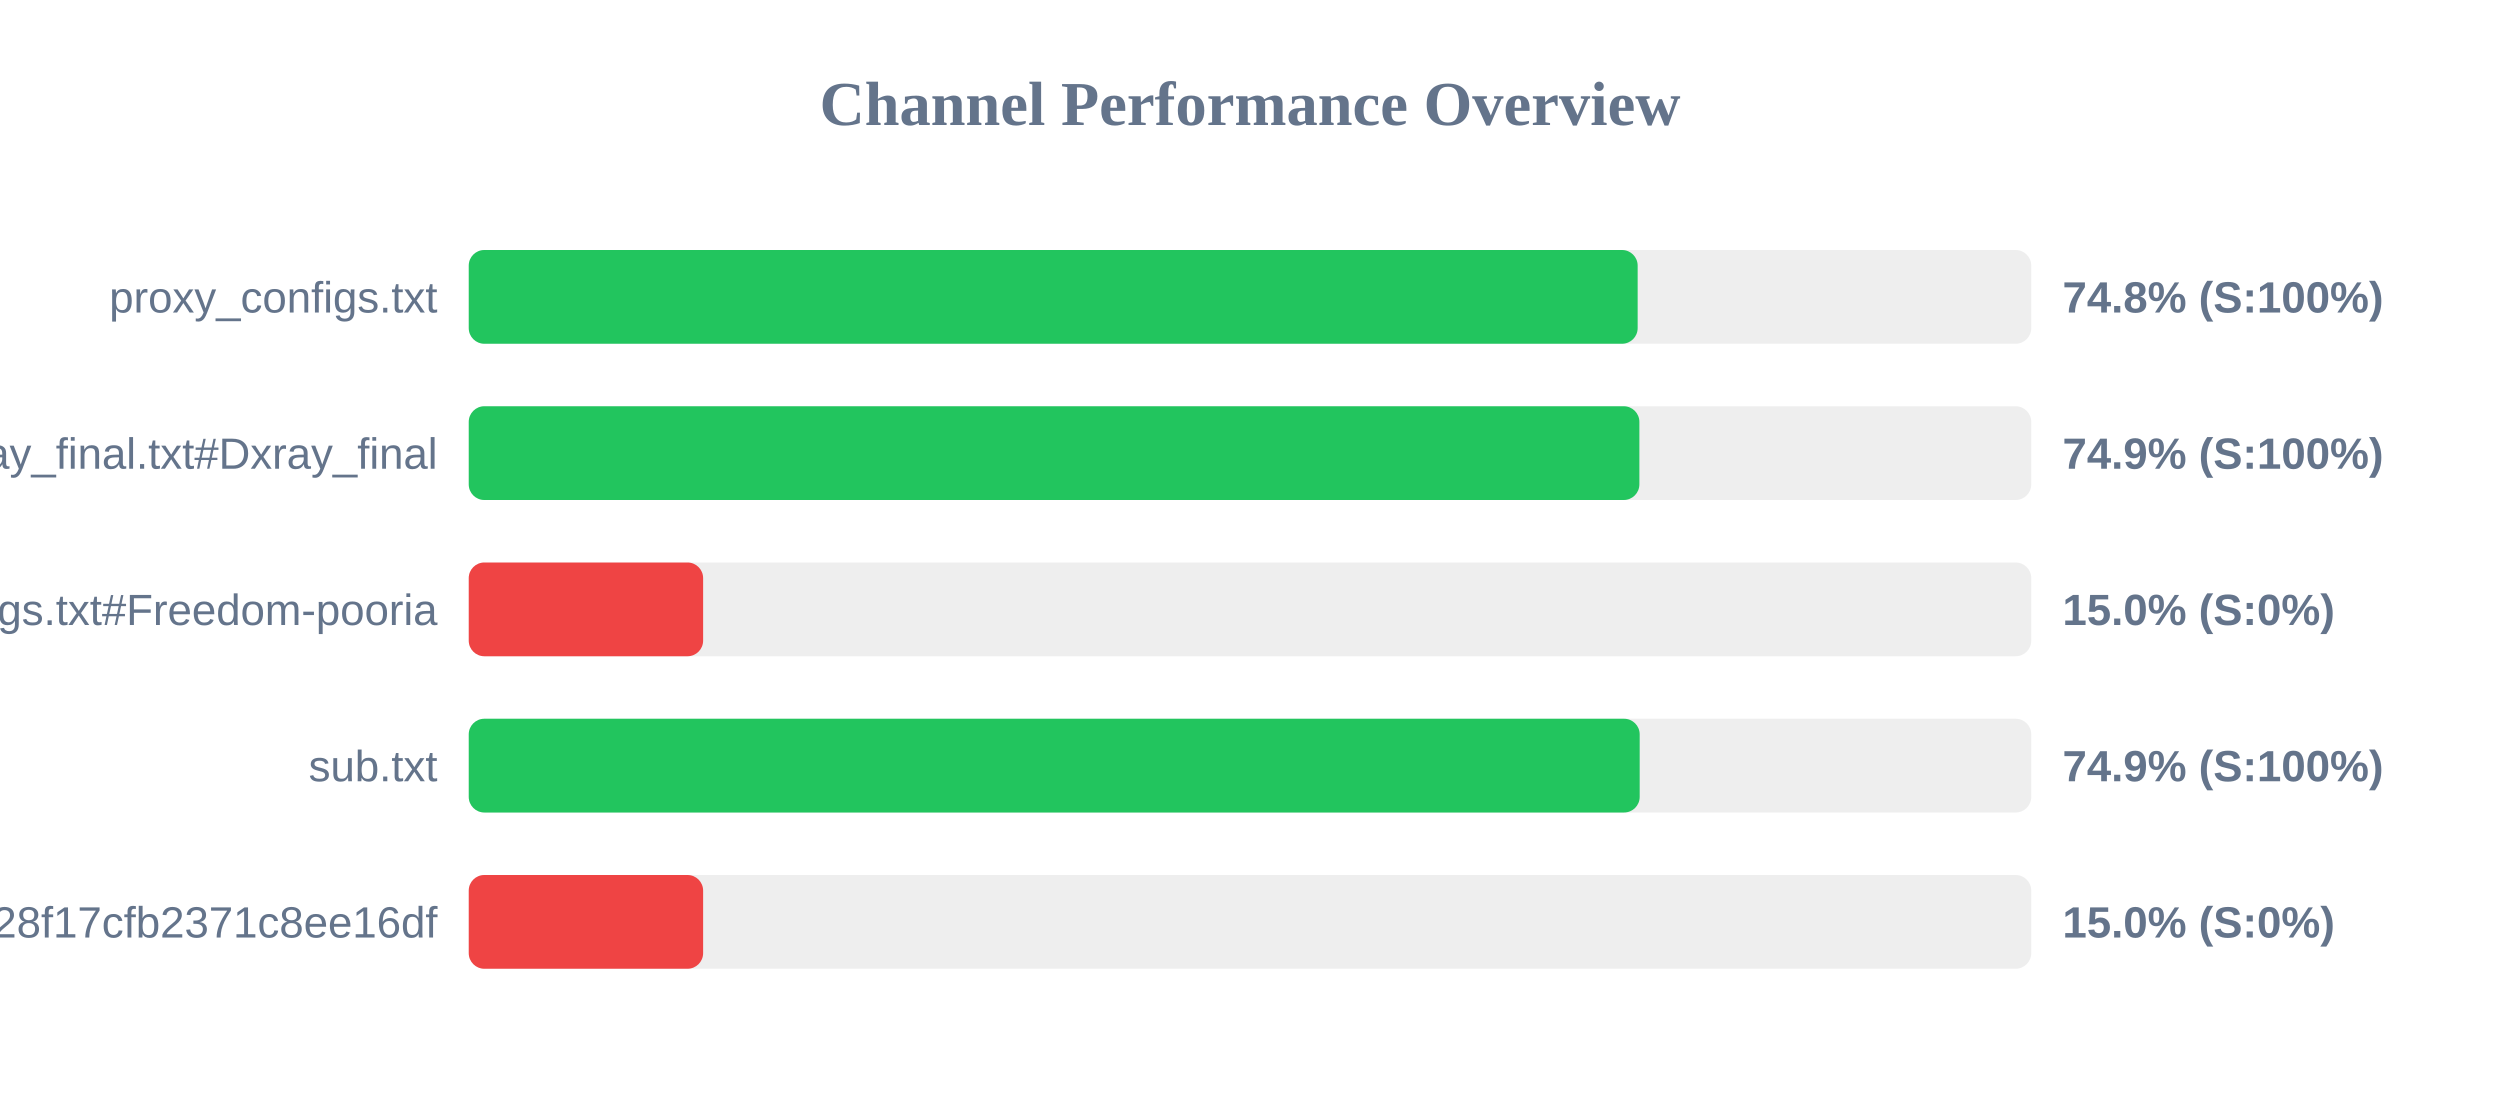
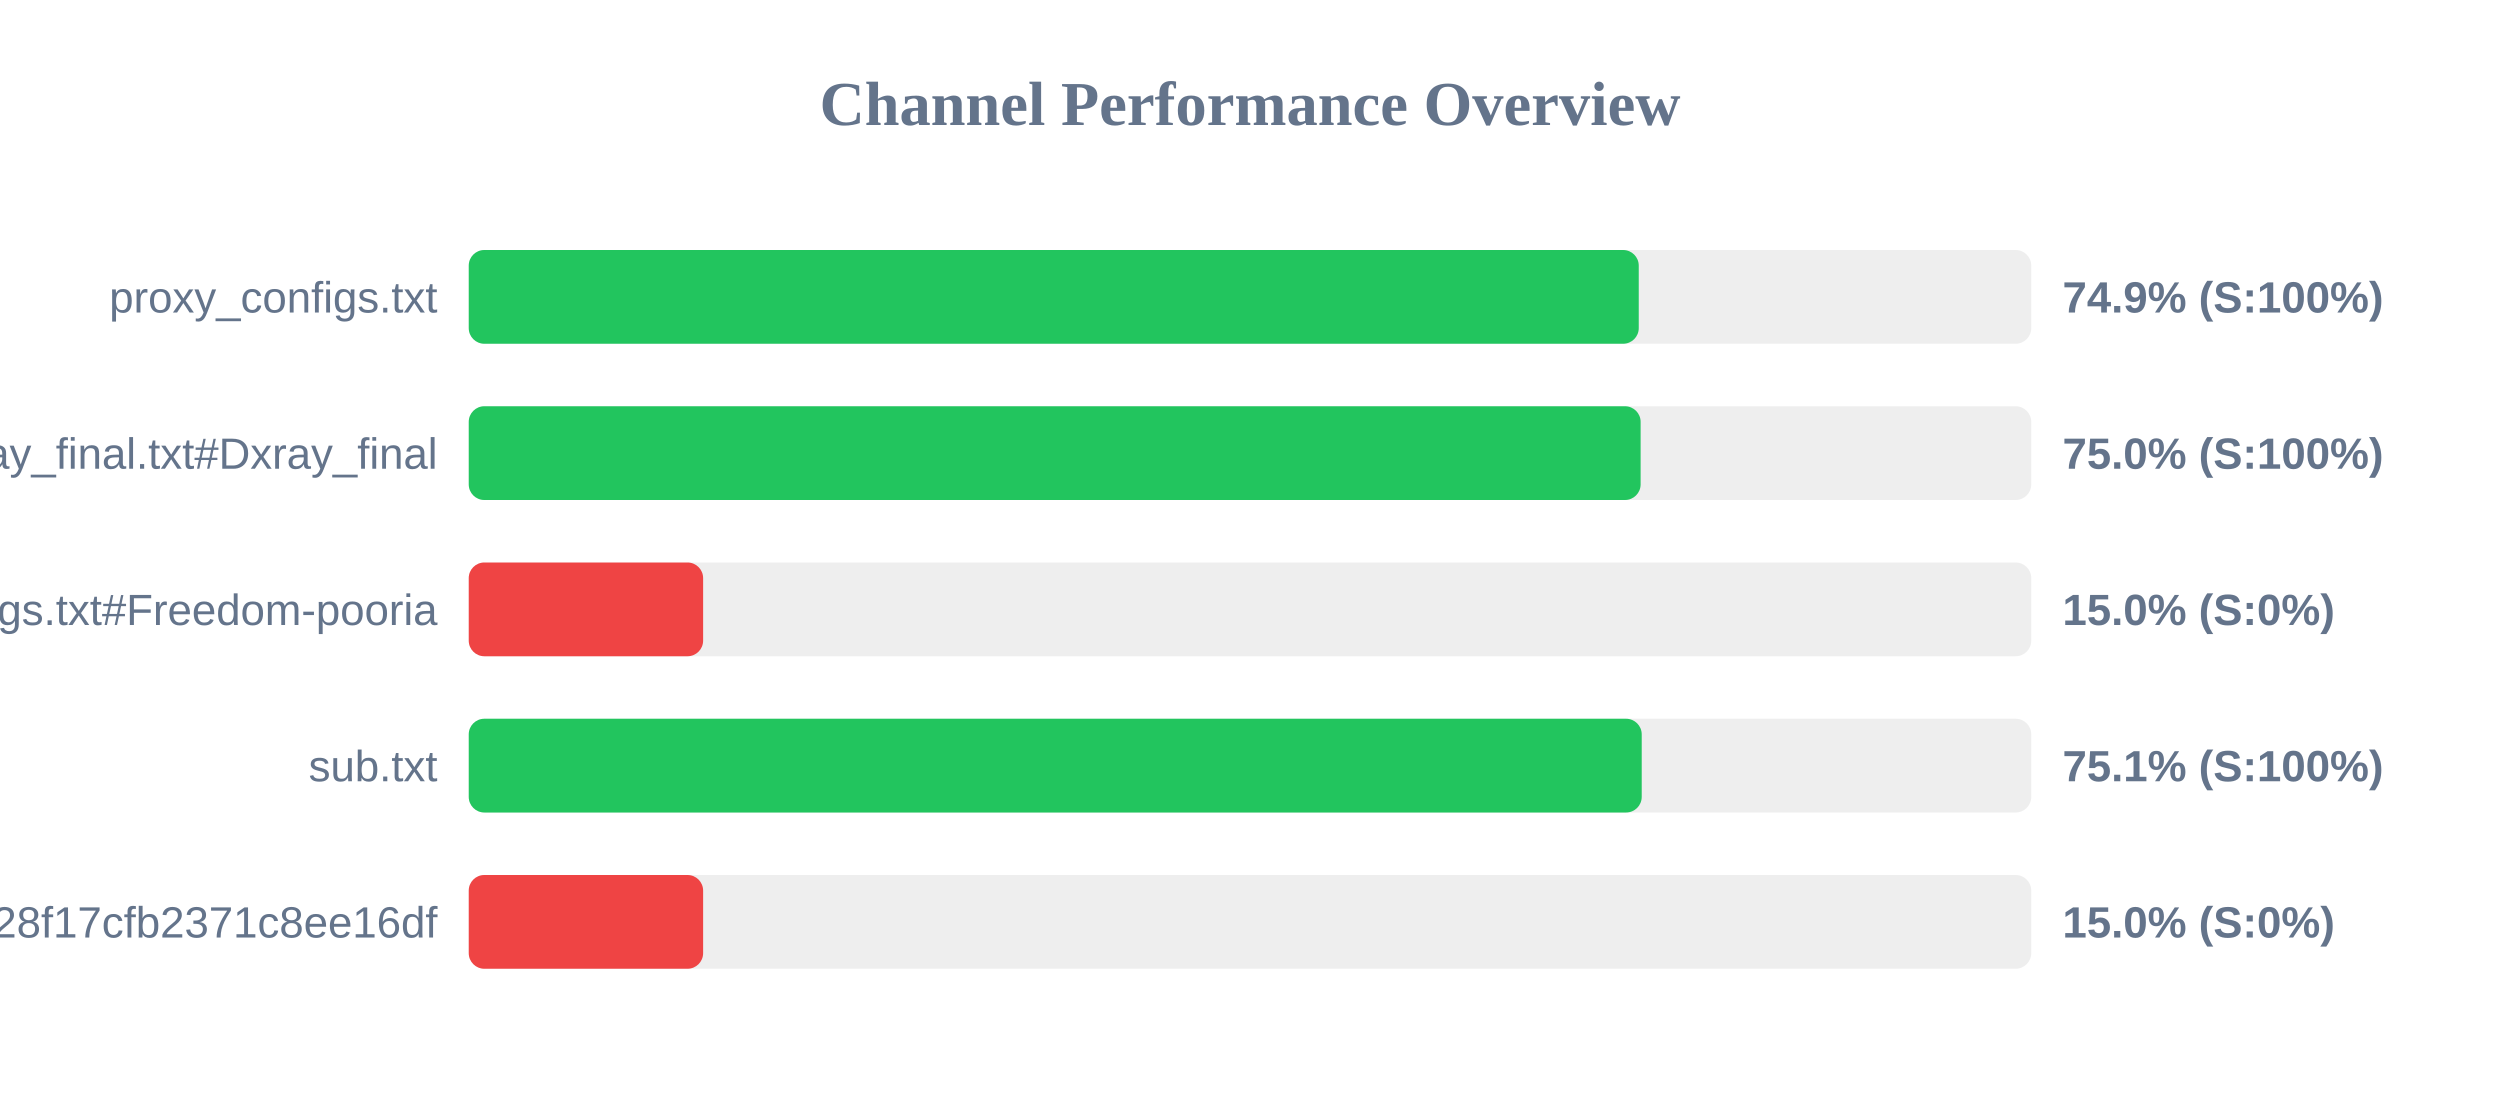
<svg xmlns="http://www.w3.org/2000/svg" width="800" height="350" version="1.1">
  <style>
        .row { font: 14px Arial; fill: #64748b; }
        .score { font: bold 14px Arial; fill: #64748b; }
    </style>
  <text x="400" y="40" text-anchor="middle" font-size="20px" font-weight="bold" fill="#64748b">Channel Performance Overview</text>
  <rect x="150" y="80" width="500" height="30" fill="#eee" rx="5" />
-   <rect x="150" y="80" width="374.05" height="30" fill="#22c55e" rx="5" />
+   <rect x="150" y="80" width="374.4" height="30" fill="#22c55e" rx="5" />
  <text x="140" y="100" text-anchor="end" class="row">proxy_configs.txt</text>
-   <text x="660" y="100" text-anchor="start" class="score">74.8% (S:100%)</text>
+   <text x="660" y="100" text-anchor="start" class="score">74.9% (S:100%)</text>
  <rect x="150" y="130" width="500" height="30" fill="#eee" rx="5" />
-   <rect x="150" y="130" width="374.6" height="30" fill="#22c55e" rx="5" />
+   <rect x="150" y="130" width="375.0" height="30" fill="#22c55e" rx="5" />
  <text x="140" y="150" text-anchor="end" class="row">xray_final.txt#Dxray_final</text>
-   <text x="660" y="150" text-anchor="start" class="score">74.9% (S:100%)</text>
+   <text x="660" y="150" text-anchor="start" class="score">75.0% (S:100%)</text>
  <rect x="150" y="180" width="500" height="30" fill="#eee" rx="5" />
  <rect x="150" y="180" width="75.0" height="30" fill="#ef4444" rx="5" />
  <text x="140" y="200" text-anchor="end" class="row">v2ray_configs.txt#Freedom-pooria</text>
  <text x="660" y="200" text-anchor="start" class="score">15.0% (S:0%)</text>
  <rect x="150" y="230" width="500" height="30" fill="#eee" rx="5" />
-   <rect x="150" y="230" width="374.7" height="30" fill="#22c55e" rx="5" />
+   <rect x="150" y="230" width="375.35" height="30" fill="#22c55e" rx="5" />
  <text x="140" y="250" text-anchor="end" class="row">sub.txt</text>
-   <text x="660" y="250" text-anchor="start" class="score">74.9% (S:100%)</text>
+   <text x="660" y="250" text-anchor="start" class="score">75.1% (S:100%)</text>
  <rect x="150" y="280" width="500" height="30" fill="#eee" rx="5" />
  <rect x="150" y="280" width="75.0" height="30" fill="#ef4444" rx="5" />
  <text x="140" y="300" text-anchor="end" class="row">?token=fedfed7b41b828f17cfb2371c8ee16df</text>
  <text x="660" y="300" text-anchor="start" class="score">15.0% (S:0%)</text>
</svg>
